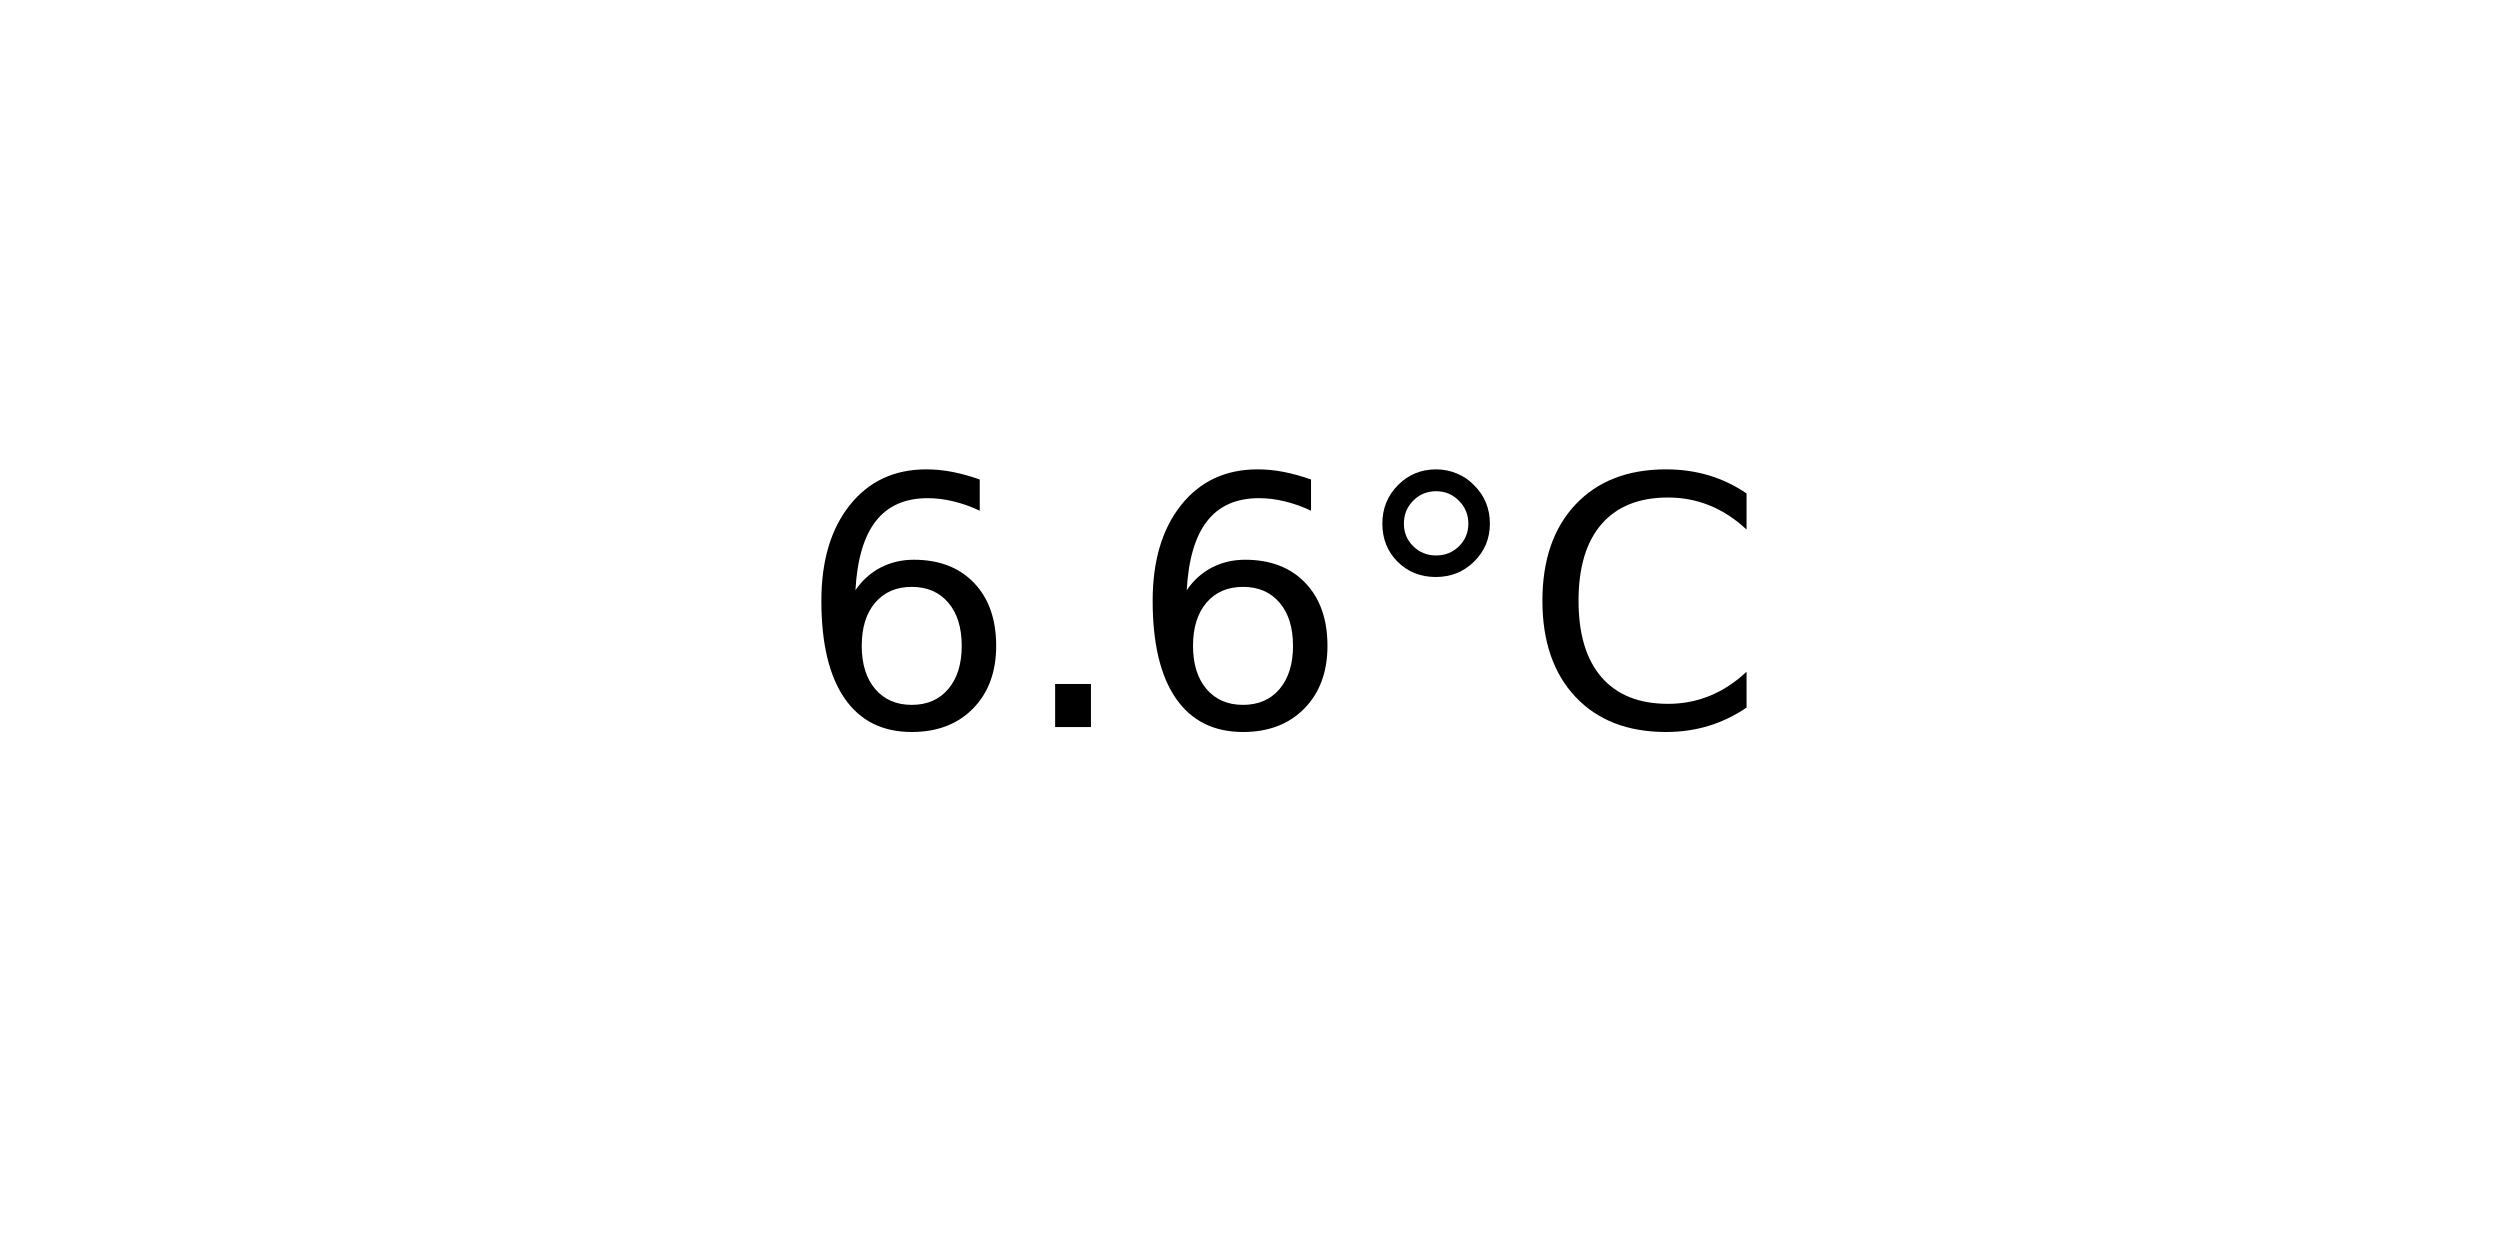
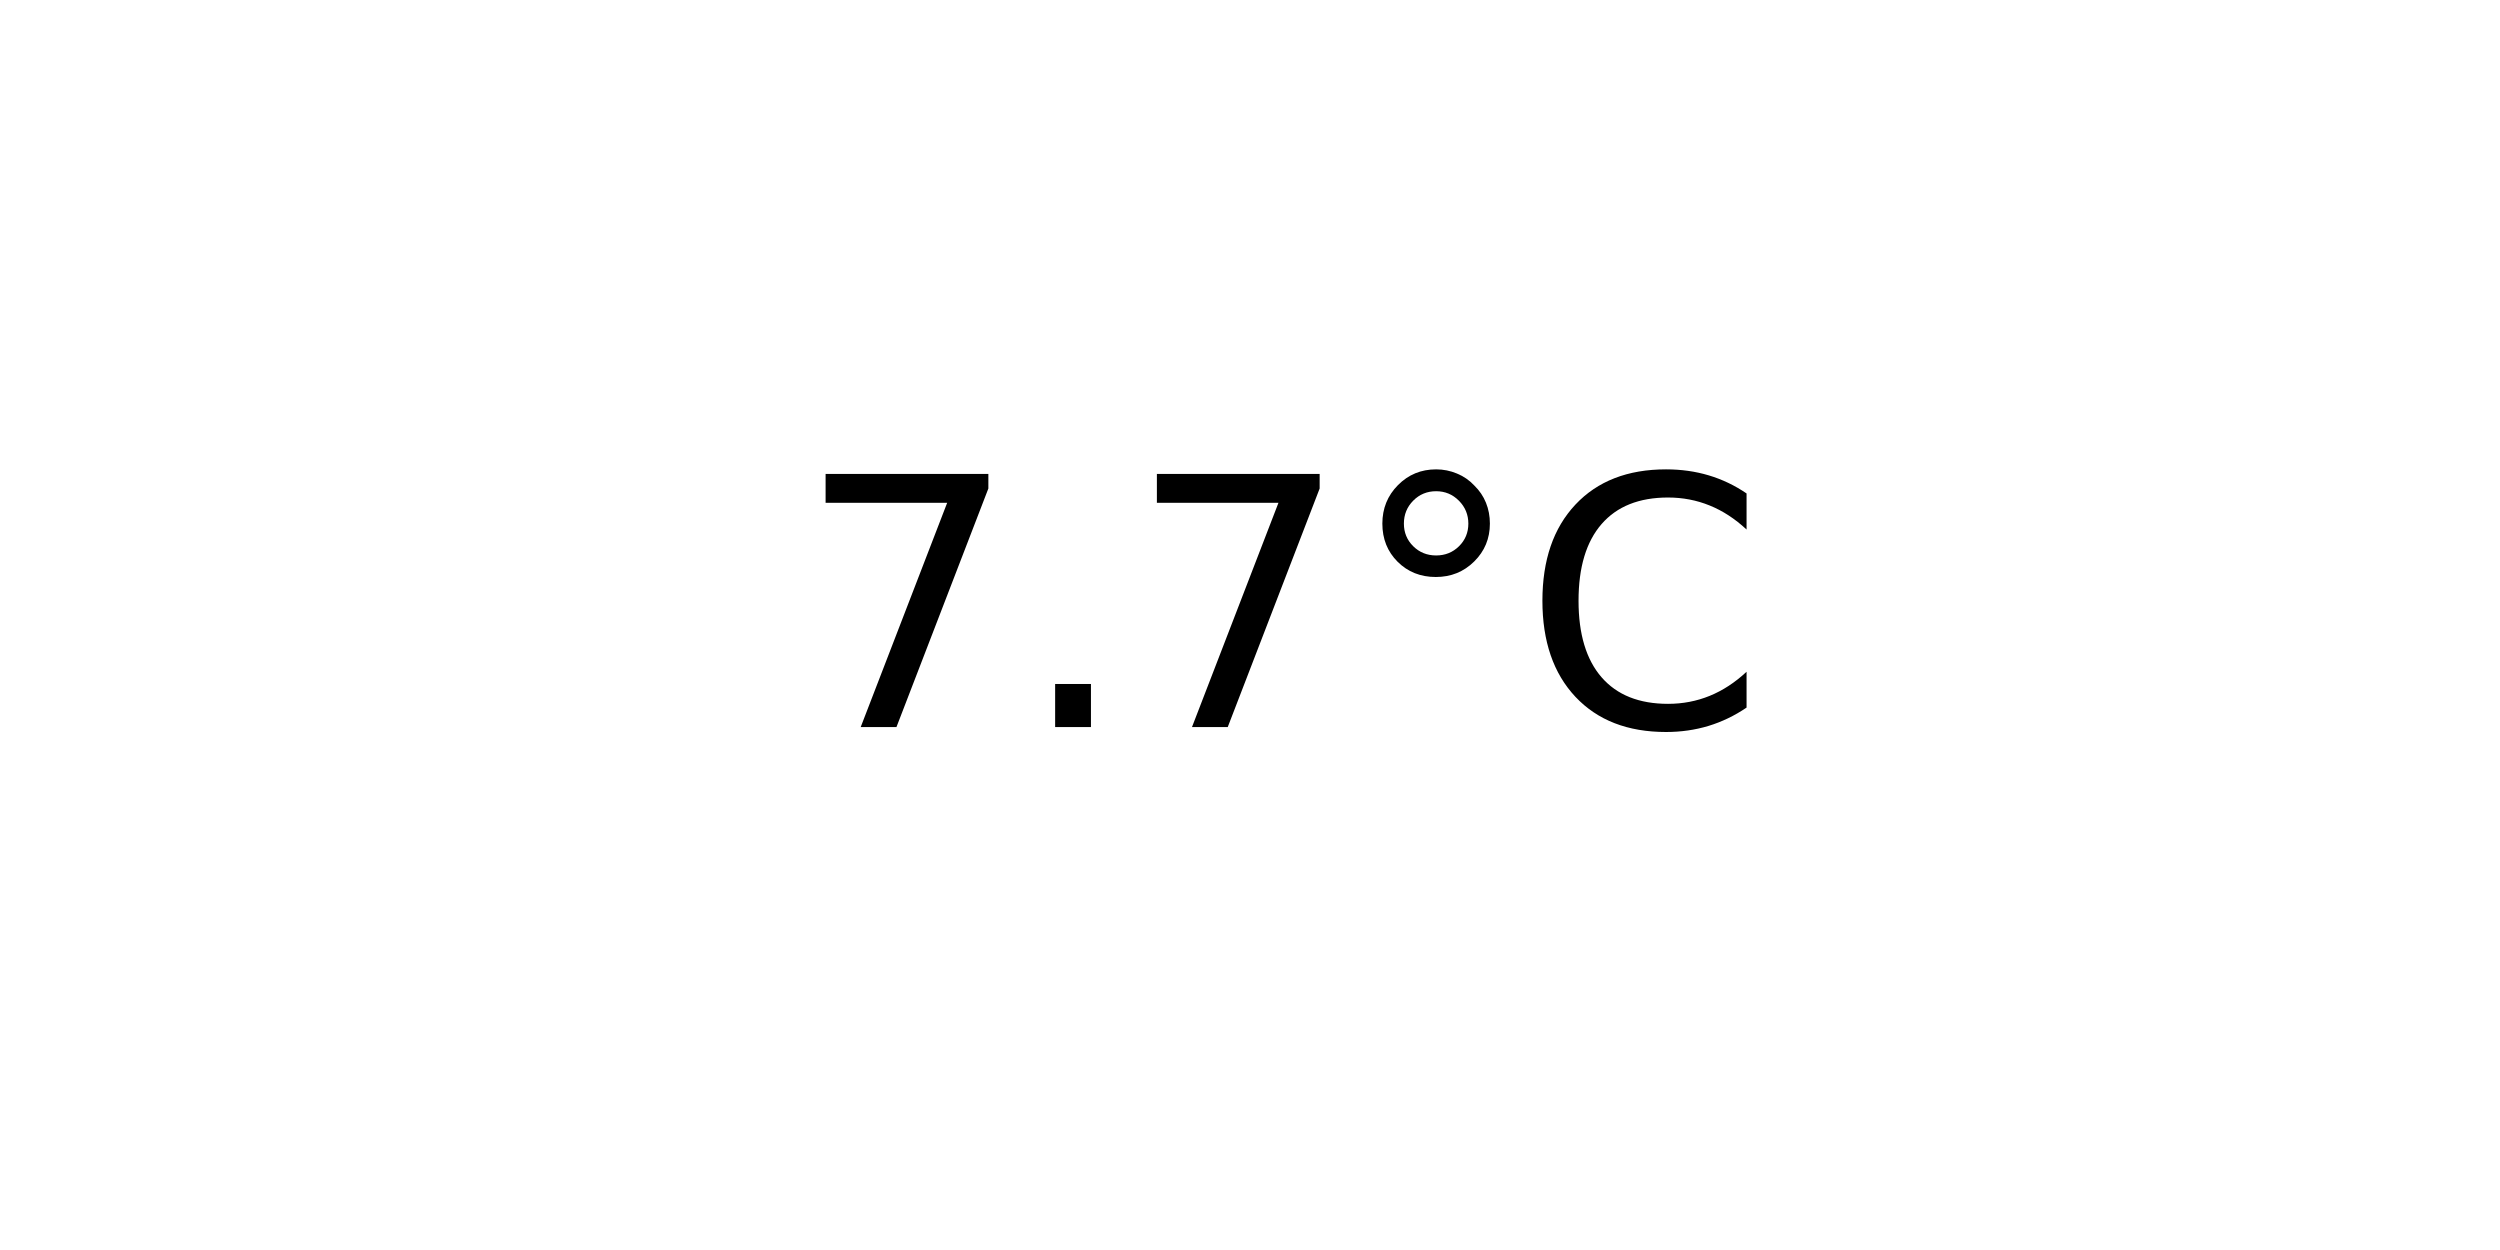
<svg xmlns="http://www.w3.org/2000/svg" xmlns:xlink="http://www.w3.org/1999/xlink" width="72pt" height="36pt" viewBox="0 0 72 36" version="1.1">
  <defs>
    <style type="text/css">*{stroke-linejoin: round; stroke-linecap: butt}</style>
  </defs>
  <g id="figure_1">
    <g id="axes_1">
      <g id="text_1">
        <g transform="translate(22.95703 20.93937) scale(0.1 -0.1)">
          <defs>
-             <path id="DejaVuSans-36" d="M 2113 2584  Q 1688 2584 1439 2293  Q 1191 2003 1191 1497  Q 1191 994 1439 701  Q 1688 409 2113 409  Q 2538 409 2786 701  Q 3034 994 3034 1497  Q 3034 2003 2786 2293  Q 2538 2584 2113 2584  z M 3366 4563  L 3366 3988  Q 3128 4100 2886 4159  Q 2644 4219 2406 4219  Q 1781 4219 1451 3797  Q 1122 3375 1075 2522  Q 1259 2794 1537 2939  Q 1816 3084 2150 3084  Q 2853 3084 3261 2657  Q 3669 2231 3669 1497  Q 3669 778 3244 343  Q 2819 -91 2113 -91  Q 1303 -91 875 529  Q 447 1150 447 2328  Q 447 3434 972 4092  Q 1497 4750 2381 4750  Q 2619 4750 2861 4703  Q 3103 4656 3366 4563  z " transform="scale(0.015625)" />
+             <path id="DejaVuSans-37" d="M 525 4666  L 3525 4666  L 3525 4397  L 1831 0  L 1172 0  L 2766 4134  L 525 4134  L 525 4666  z " transform="scale(0.015625)" />
            <path id="DejaVuSans-2e" d="M 684 794  L 1344 794  L 1344 0  L 684 0  L 684 794  z " transform="scale(0.015625)" />
            <path id="DejaVuSans-b0" d="M 1600 4347  Q 1350 4347 1178 4173  Q 1006 4000 1006 3750  Q 1006 3503 1178 3333  Q 1350 3163 1600 3163  Q 1850 3163 2022 3333  Q 2194 3503 2194 3750  Q 2194 3997 2020 4172  Q 1847 4347 1600 4347  z M 1600 4750  Q 1800 4750 1984 4673  Q 2169 4597 2303 4453  Q 2447 4313 2519 4134  Q 2591 3956 2591 3750  Q 2591 3338 2302 3052  Q 2013 2766 1594 2766  Q 1172 2766 890 3047  Q 609 3328 609 3750  Q 609 4169 896 4459  Q 1184 4750 1600 4750  z " transform="scale(0.015625)" />
            <path id="DejaVuSans-43" d="M 4122 4306  L 4122 3641  Q 3803 3938 3442 4084  Q 3081 4231 2675 4231  Q 1875 4231 1450 3742  Q 1025 3253 1025 2328  Q 1025 1406 1450 917  Q 1875 428 2675 428  Q 3081 428 3442 575  Q 3803 722 4122 1019  L 4122 359  Q 3791 134 3420 21  Q 3050 -91 2638 -91  Q 1578 -91 968 557  Q 359 1206 359 2328  Q 359 3453 968 4101  Q 1578 4750 2638 4750  Q 3056 4750 3426 4639  Q 3797 4528 4122 4306  z " transform="scale(0.015625)" />
          </defs>
-           <use xlink:href="#DejaVuSans-36" />
+           <use xlink:href="#DejaVuSans-37" />
          <use xlink:href="#DejaVuSans-2e" x="63.623" />
-           <use xlink:href="#DejaVuSans-36" x="95.41" />
+           <use xlink:href="#DejaVuSans-37" x="95.41" />
          <use xlink:href="#DejaVuSans-b0" x="159.033" />
          <use xlink:href="#DejaVuSans-43" x="209.033" />
        </g>
      </g>
    </g>
  </g>
</svg>
